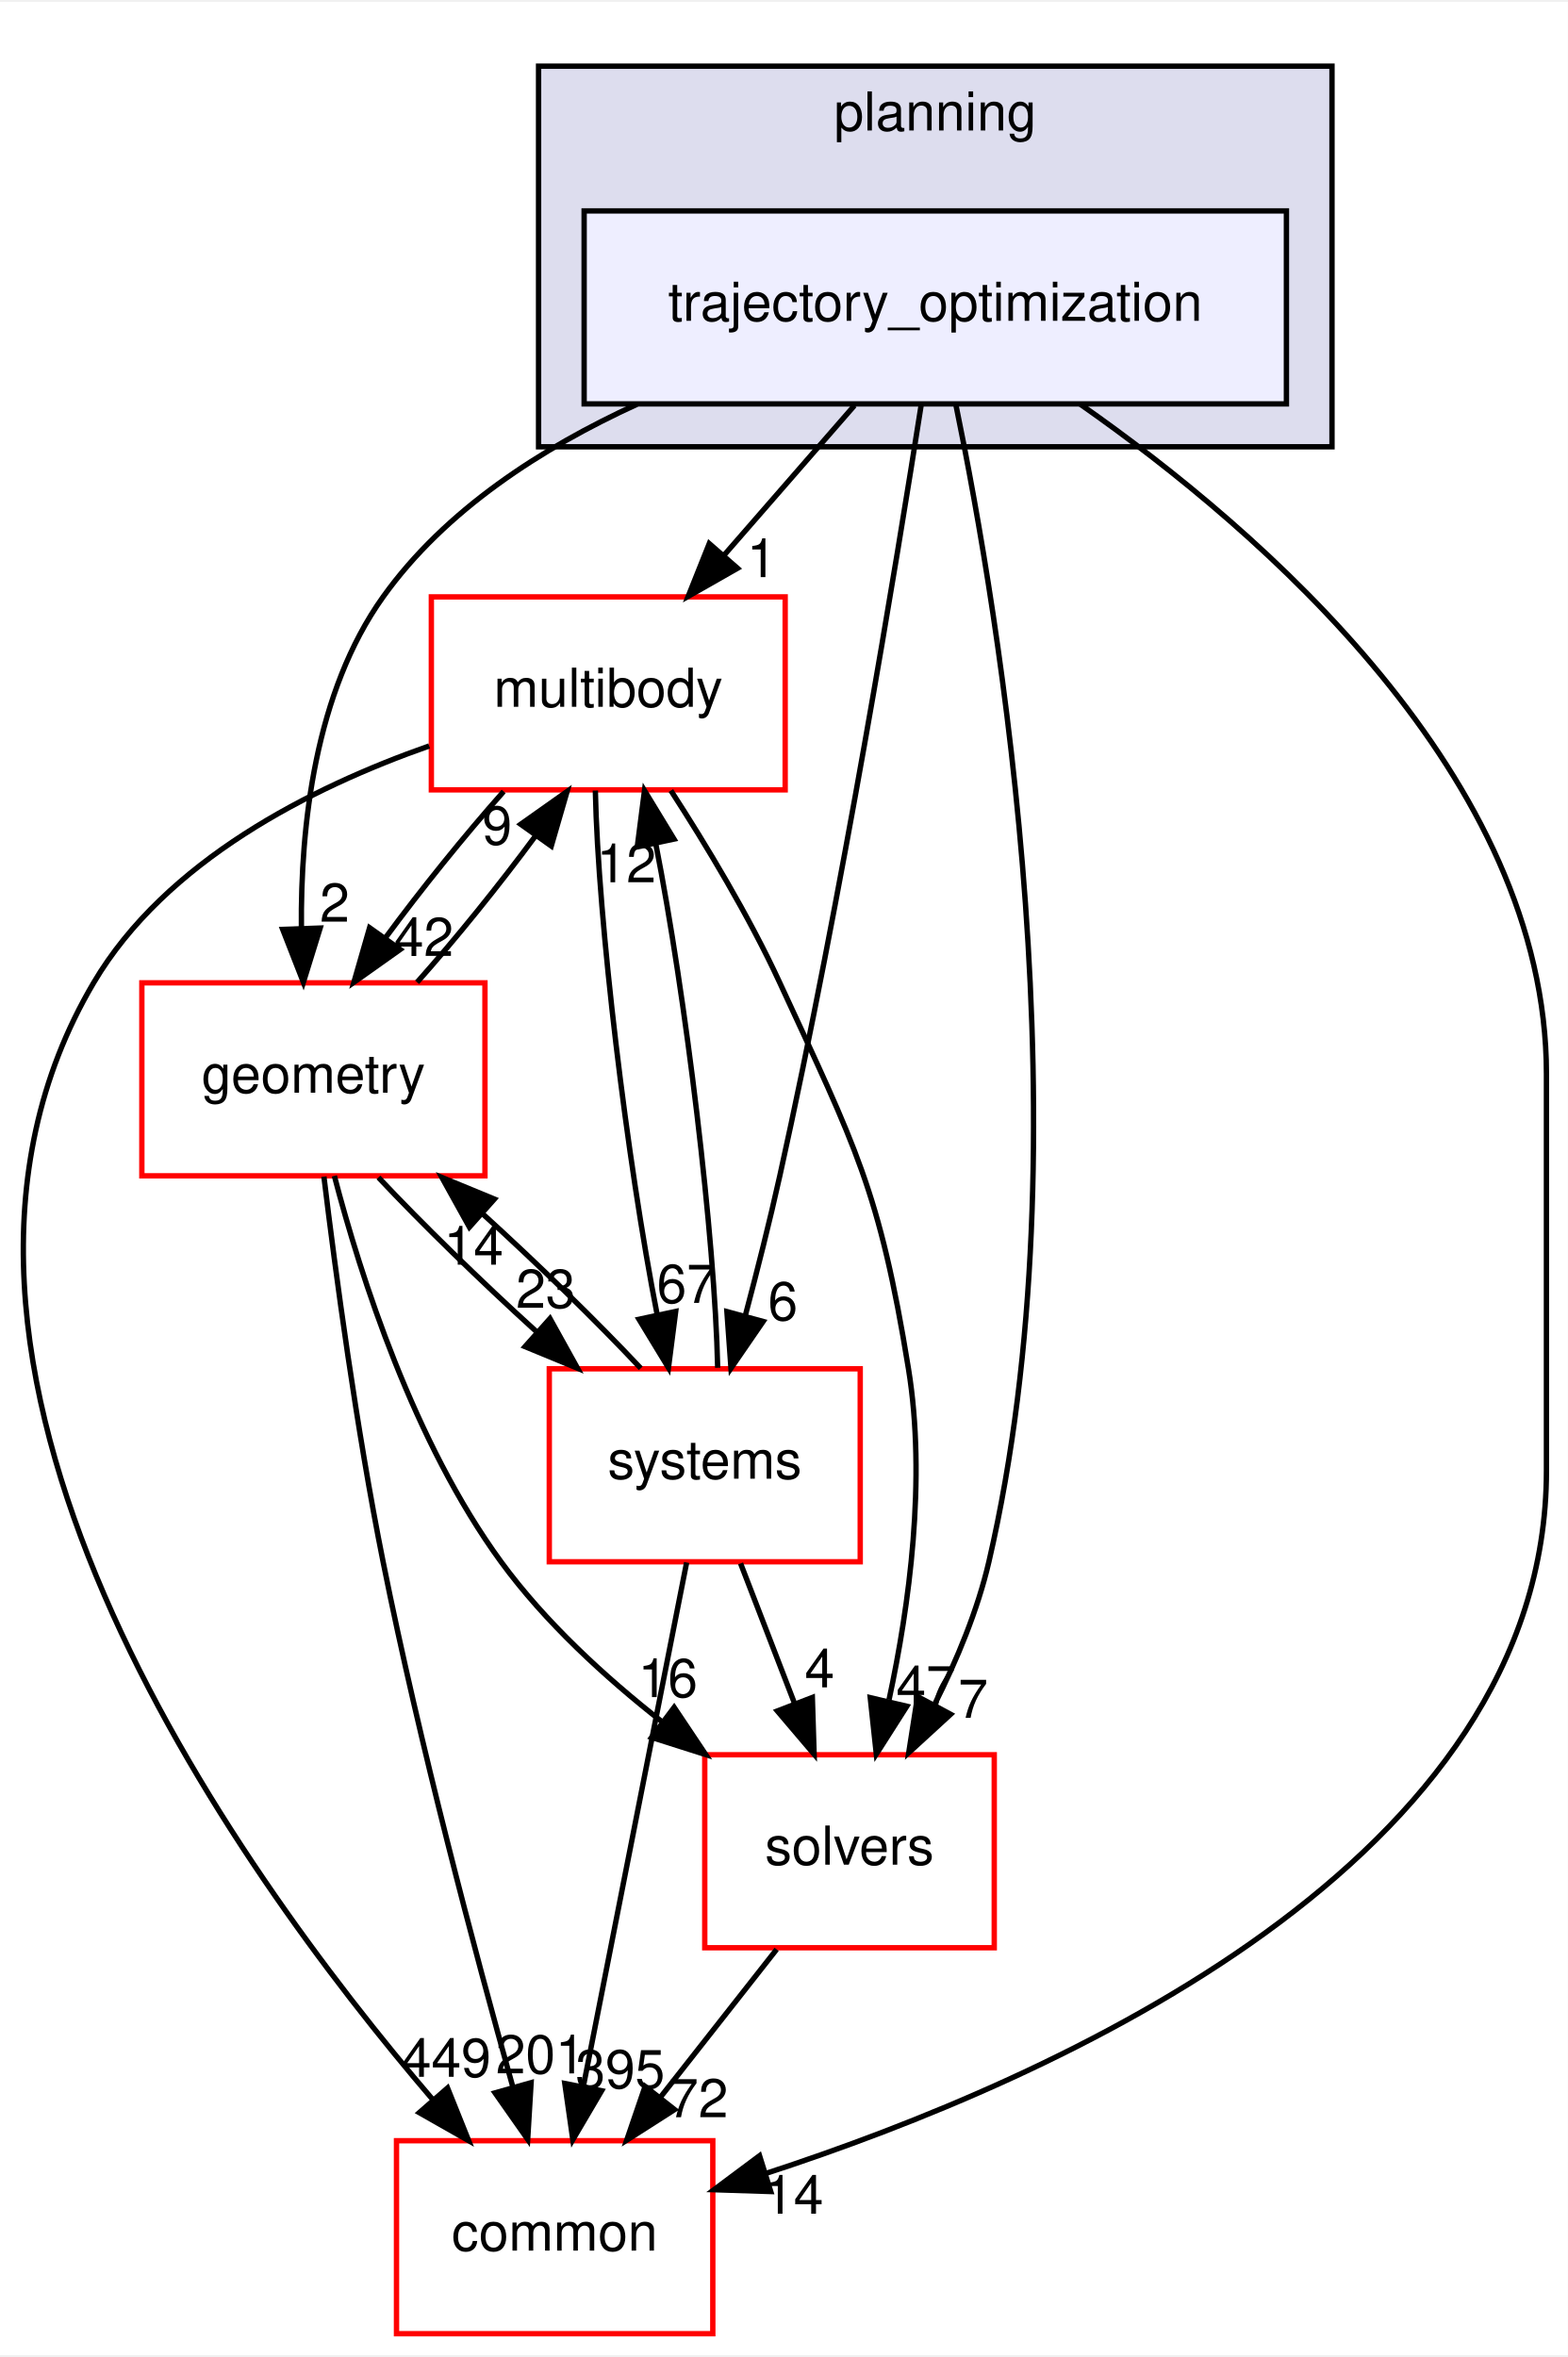
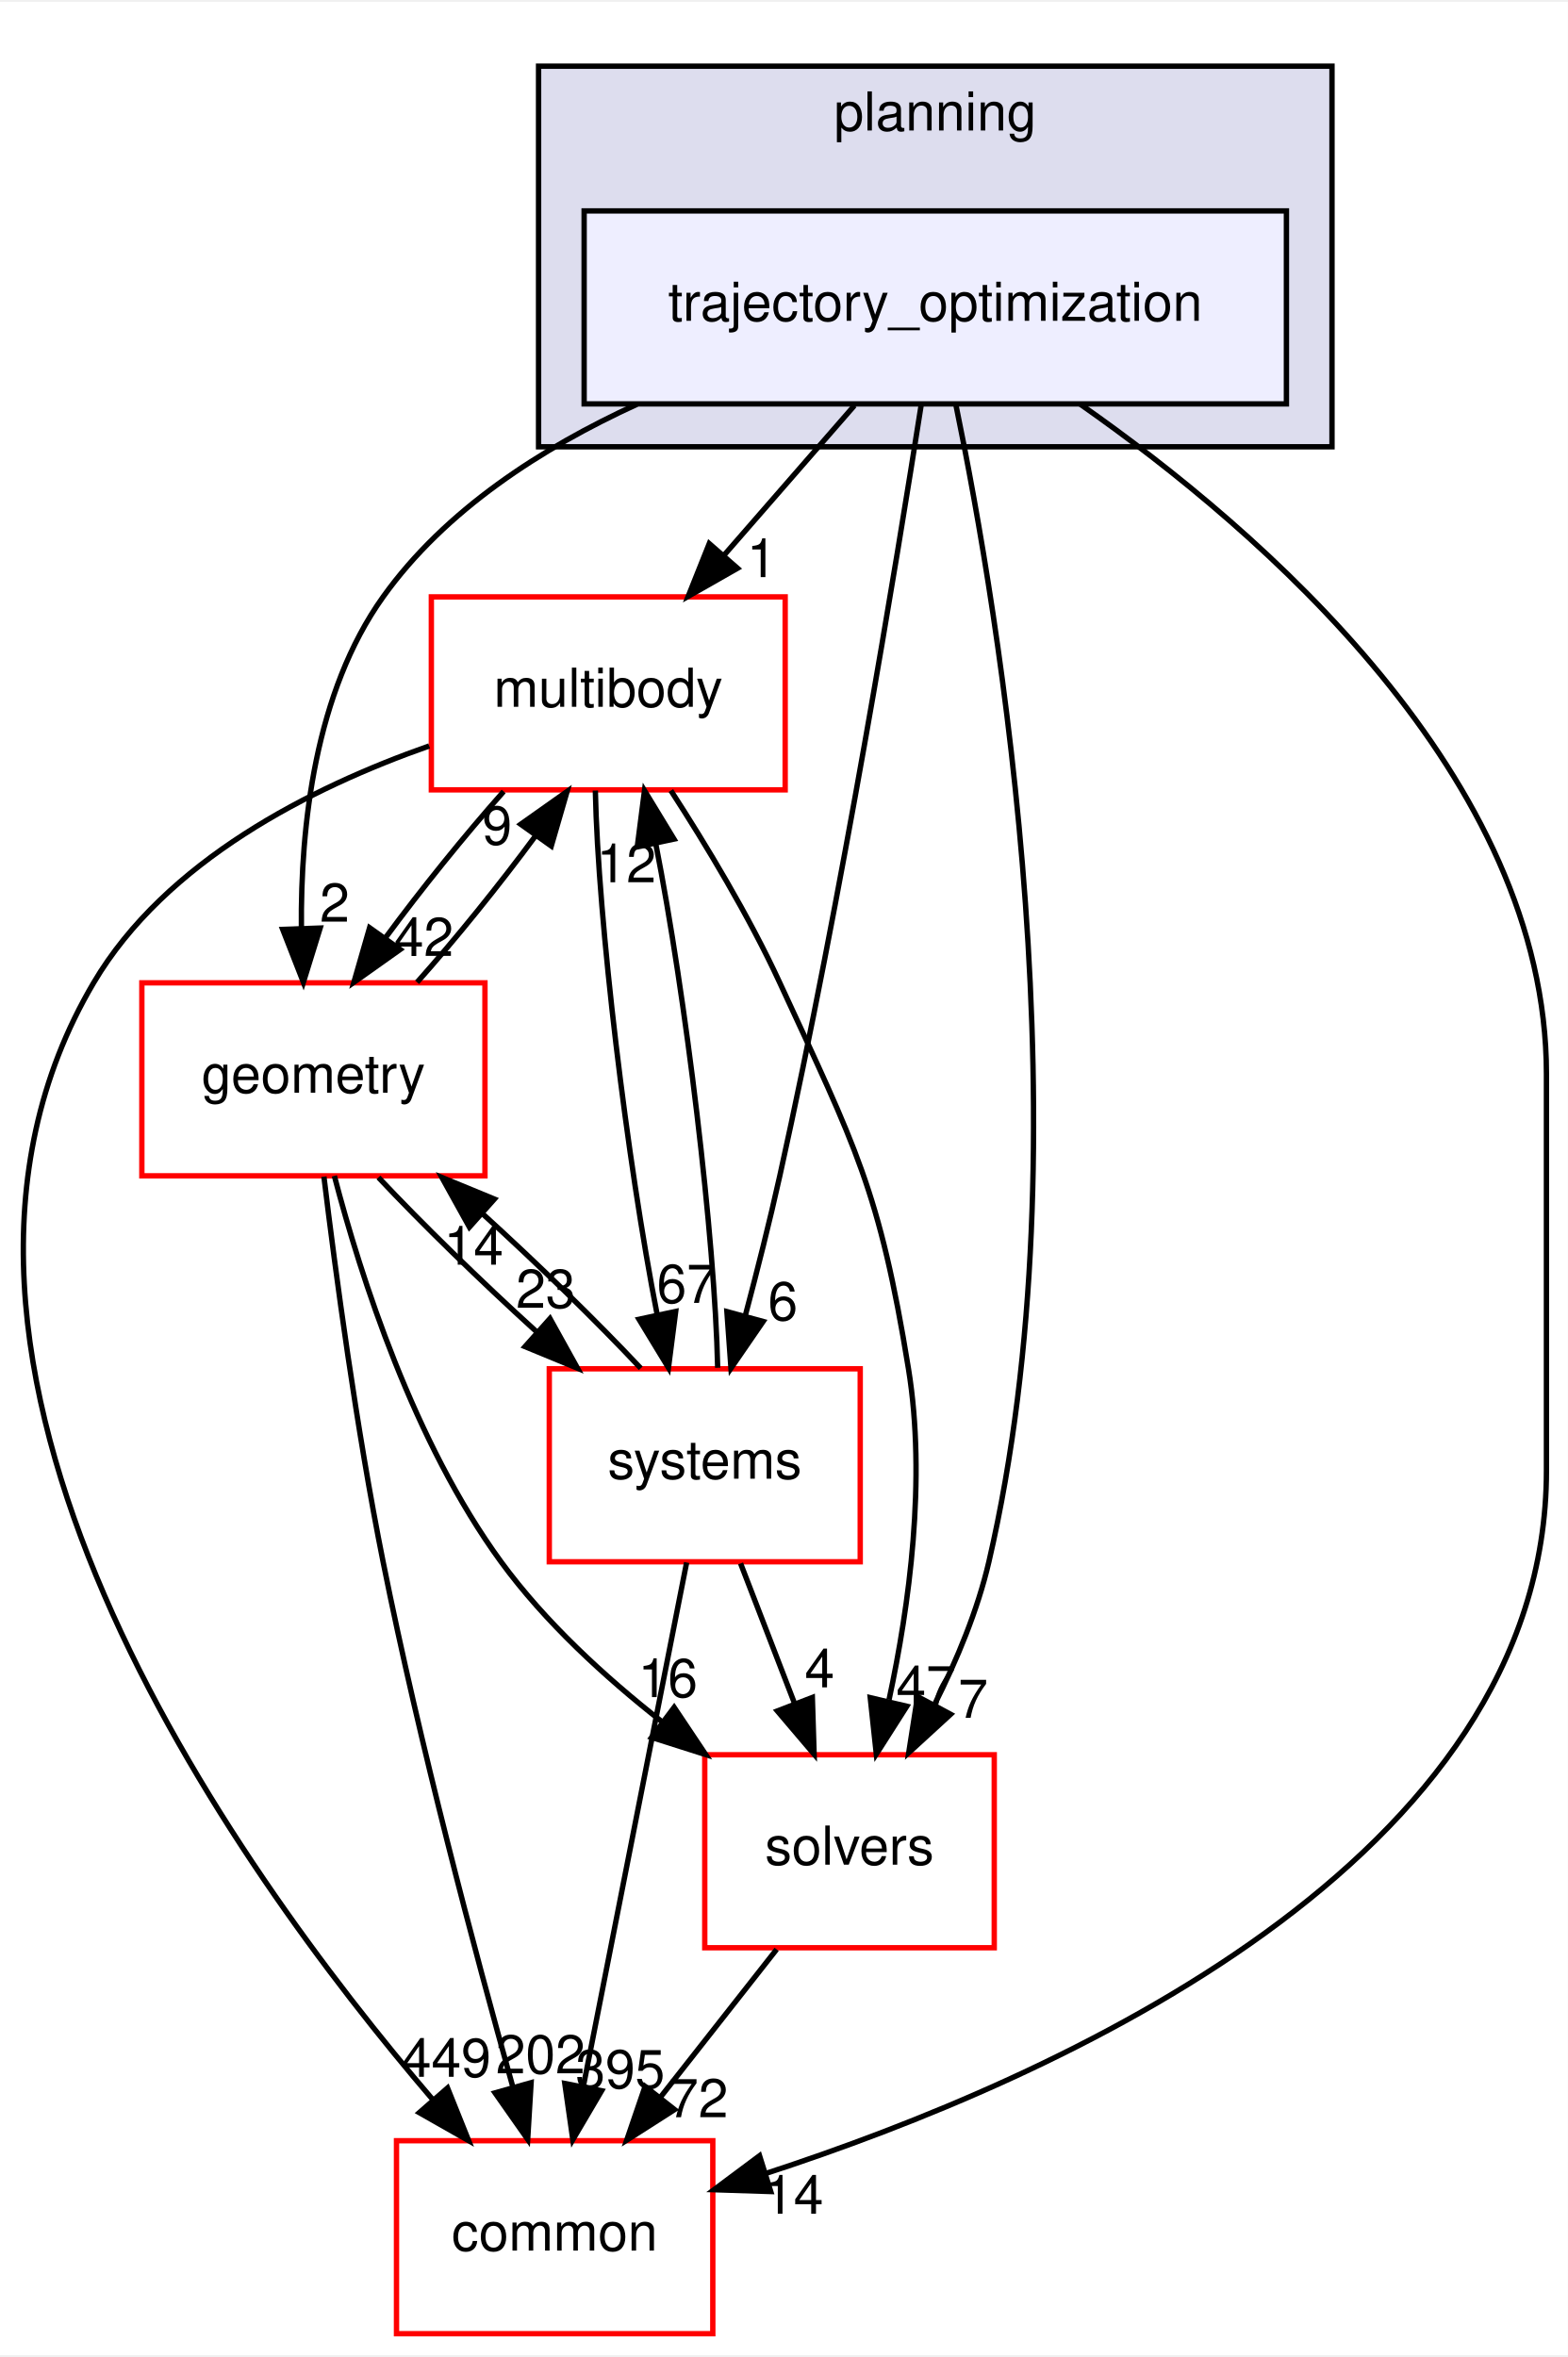
<svg xmlns="http://www.w3.org/2000/svg" xmlns:xlink="http://www.w3.org/1999/xlink" width="292pt" height="439pt" viewBox="0.00 0.00 292.46 439.00">
  <g id="graph0" class="graph" transform="scale(1 1) rotate(0) translate(4 435)">
    <polygon fill="white" stroke="transparent" points="-4,4 -4,-435 288.46,-435 288.46,4 -4,4" />
    <g id="clust1" class="cluster">
      <g id="a_clust1">
        <a xlink:href="dir_c1924aea86cc02fece93f366eec781e1.html" target="_top" xlink:title="planning">
          <polygon fill="#ddddee" stroke="black" points="96.46,-352 96.46,-423 244.46,-423 244.46,-352 96.46,-352" />
          <text text-anchor="middle" x="170.46" y="-411" font-family="Helvetica,sans-Serif" font-size="10.00">planning</text>
        </a>
      </g>
    </g>
    <g id="node1" class="node">
      <g id="a_node1">
        <a xlink:href="dir_d3b9c8c863d1cf0f0e483ccaf53b793e.html" target="_top" xlink:title="trajectory_optimization">
          <polygon fill="#eeeeff" stroke="black" points="235.96,-396 104.96,-396 104.96,-360 235.96,-360 235.96,-396" />
          <text text-anchor="middle" x="170.46" y="-375.5" font-family="Helvetica,sans-Serif" font-size="10.00">trajectory_optimization</text>
        </a>
      </g>
    </g>
    <g id="node2" class="node">
      <g id="a_node2">
        <a xlink:href="dir_39b8b3c6654246a9c12332c930bc7d3f.html" target="_top" xlink:title="multibody">
          <polygon fill="white" stroke="red" points="142.46,-324 76.46,-324 76.46,-288 142.46,-288 142.46,-324" />
          <text text-anchor="middle" x="109.46" y="-303.5" font-family="Helvetica,sans-Serif" font-size="10.00">multibody</text>
        </a>
      </g>
    </g>
    <g id="edge1" class="edge">
      <path fill="none" stroke="black" d="M155.38,-359.7C148.07,-351.3 139.15,-341.07 131.13,-331.86" />
      <polygon fill="black" stroke="black" points="133.57,-329.34 124.37,-324.1 128.3,-333.94 133.57,-329.34" />
      <g id="a_edge1-headlabel">
        <a xlink:href="dir_000098_000069.html" target="_top" xlink:title="1">
          <text text-anchor="middle" x="138.08" y="-327.69" font-family="Helvetica,sans-Serif" font-size="10.00">1</text>
        </a>
      </g>
    </g>
    <g id="node3" class="node">
      <g id="a_node3">
        <a xlink:href="dir_c86b501450b8b8b59405c286cb030cc3.html" target="_top" xlink:title="solvers">
          <polygon fill="white" stroke="red" points="181.46,-108 127.46,-108 127.46,-72 181.46,-72 181.46,-108" />
          <text text-anchor="middle" x="154.46" y="-87.5" font-family="Helvetica,sans-Serif" font-size="10.00">solvers</text>
        </a>
      </g>
    </g>
    <g id="edge2" class="edge">
      <path fill="none" stroke="black" d="M174.32,-359.75C182.37,-320.72 198.77,-222.88 180.46,-144 178.36,-134.96 174.5,-125.68 170.37,-117.47" />
      <polygon fill="black" stroke="black" points="173.32,-115.55 165.51,-108.39 167.15,-118.86 173.32,-115.55" />
      <g id="a_edge2-headlabel">
        <a xlink:href="dir_000098_000099.html" target="_top" xlink:title="7">
          <text text-anchor="middle" x="177.52" y="-114.88" font-family="Helvetica,sans-Serif" font-size="10.00">7</text>
        </a>
      </g>
    </g>
    <g id="node4" class="node">
      <g id="a_node4">
        <a xlink:href="dir_a36da230f0956f48b11c85f7d599788f.html" target="_top" xlink:title="common">
          <polygon fill="white" stroke="red" points="128.96,-36 69.96,-36 69.96,0 128.96,0 128.96,-36" />
          <text text-anchor="middle" x="99.46" y="-15.5" font-family="Helvetica,sans-Serif" font-size="10.00">common</text>
        </a>
      </g>
    </g>
    <g id="edge3" class="edge">
      <path fill="none" stroke="black" d="M197.48,-359.96C231.19,-336.37 284.46,-290.33 284.46,-235 284.46,-235 284.46,-235 284.46,-161 284.46,-88.2 193.19,-47.61 138.87,-29.9" />
      <polygon fill="black" stroke="black" points="139.77,-26.52 129.18,-26.86 137.68,-33.2 139.77,-26.52" />
      <g id="a_edge3-headlabel">
        <a xlink:href="dir_000098_000015.html" target="_top" xlink:title="14">
          <text text-anchor="middle" x="144.05" y="-22.39" font-family="Helvetica,sans-Serif" font-size="10.00">14</text>
        </a>
      </g>
    </g>
    <g id="node5" class="node">
      <g id="a_node5">
        <a xlink:href="dir_d739e095b49d8b72164589d00310017d.html" target="_top" xlink:title="geometry">
          <polygon fill="white" stroke="red" points="86.46,-252 22.46,-252 22.46,-216 86.46,-216 86.46,-252" />
          <text text-anchor="middle" x="54.46" y="-231.5" font-family="Helvetica,sans-Serif" font-size="10.00">geometry</text>
        </a>
      </g>
    </g>
    <g id="edge4" class="edge">
      <path fill="none" stroke="black" d="M114.82,-359.93C97.06,-351.8 79.03,-340.2 67.46,-324 54.73,-306.18 52.05,-281.17 52.22,-262.2" />
      <polygon fill="black" stroke="black" points="55.72,-262.22 52.59,-252.1 48.73,-261.97 55.72,-262.22" />
      <g id="a_edge4-headlabel">
        <a xlink:href="dir_000098_000052.html" target="_top" xlink:title="2">
          <text text-anchor="middle" x="58.43" y="-263.41" font-family="Helvetica,sans-Serif" font-size="10.00">2</text>
        </a>
      </g>
    </g>
    <g id="node6" class="node">
      <g id="a_node6">
        <a xlink:href="dir_b7a0e33b407baa23d8a077e33033c988.html" target="_top" xlink:title="systems">
          <polygon fill="white" stroke="red" points="156.46,-180 98.46,-180 98.46,-144 156.46,-144 156.46,-180" />
          <text text-anchor="middle" x="127.46" y="-159.5" font-family="Helvetica,sans-Serif" font-size="10.00">systems</text>
        </a>
      </g>
    </g>
    <g id="edge5" class="edge">
      <path fill="none" stroke="black" d="M167.86,-359.99C163.24,-330.52 153.02,-268.13 141.46,-216 139.58,-207.51 137.25,-198.32 135.05,-190.02" />
      <polygon fill="black" stroke="black" points="138.35,-188.83 132.35,-180.1 131.59,-190.67 138.35,-188.83" />
      <g id="a_edge5-headlabel">
        <a xlink:href="dir_000098_000101.html" target="_top" xlink:title="6">
          <text text-anchor="middle" x="142.03" y="-189.06" font-family="Helvetica,sans-Serif" font-size="10.00">6</text>
        </a>
      </g>
    </g>
    <g id="edge6" class="edge">
      <path fill="none" stroke="black" d="M121.14,-287.87C127.7,-277.74 135.7,-264.49 141.46,-252 155.6,-221.37 160.06,-213.3 165.46,-180 168.81,-159.38 165.63,-135.93 161.84,-118.28" />
      <polygon fill="black" stroke="black" points="165.15,-117.05 159.46,-108.12 158.33,-118.65 165.15,-117.05" />
      <g id="a_edge6-headlabel">
        <a xlink:href="dir_000069_000099.html" target="_top" xlink:title="47">
          <text text-anchor="middle" x="168.73" y="-117.41" font-family="Helvetica,sans-Serif" font-size="10.00">47</text>
        </a>
      </g>
    </g>
    <g id="edge7" class="edge">
      <path fill="none" stroke="black" d="M76.06,-296.19C54.06,-288.46 26.91,-274.79 13.46,-252 -28.11,-181.56 39.15,-87.58 76.77,-43.62" />
      <polygon fill="black" stroke="black" points="79.48,-45.84 83.42,-36.01 74.21,-41.24 79.48,-45.84" />
      <g id="a_edge7-headlabel">
        <a xlink:href="dir_000069_000015.html" target="_top" xlink:title="449">
          <text text-anchor="middle" x="79.25" y="-47.92" font-family="Helvetica,sans-Serif" font-size="10.00">449</text>
        </a>
      </g>
    </g>
    <g id="edge8" class="edge">
      <path fill="none" stroke="black" d="M89.95,-287.7C82.64,-279.47 74.59,-269.48 67.91,-260.42" />
      <polygon fill="black" stroke="black" points="70.65,-258.23 62.01,-252.1 64.94,-262.28 70.65,-258.23" />
      <g id="a_edge8-headlabel">
        <a xlink:href="dir_000069_000052.html" target="_top" xlink:title="42">
          <text text-anchor="middle" x="75.05" y="-257.01" font-family="Helvetica,sans-Serif" font-size="10.00">42</text>
        </a>
      </g>
    </g>
    <g id="edge9" class="edge">
      <path fill="none" stroke="black" d="M107.05,-287.87C107.56,-263.56 112.95,-218.82 118.6,-190.01" />
      <polygon fill="black" stroke="black" points="122.04,-190.7 120.69,-180.19 115.19,-189.24 122.04,-190.7" />
      <g id="a_edge9-headlabel">
        <a xlink:href="dir_000069_000101.html" target="_top" xlink:title="67">
          <text text-anchor="middle" x="124.07" y="-192.3" font-family="Helvetica,sans-Serif" font-size="10.00">67</text>
        </a>
      </g>
    </g>
    <g id="edge10" class="edge">
      <path fill="none" stroke="black" d="M140.87,-71.7C134.34,-63.39 126.39,-53.28 119.21,-44.14" />
      <polygon fill="black" stroke="black" points="121.83,-41.81 112.9,-36.1 116.33,-46.13 121.83,-41.81" />
      <g id="a_edge10-headlabel">
        <a xlink:href="dir_000099_000015.html" target="_top" xlink:title="72">
          <text text-anchor="middle" x="126.28" y="-40.38" font-family="Helvetica,sans-Serif" font-size="10.00">72</text>
        </a>
      </g>
    </g>
    <g id="edge11" class="edge">
      <path fill="none" stroke="black" d="M73.8,-252.1C81.09,-260.3 89.15,-270.28 95.85,-279.36" />
      <polygon fill="black" stroke="black" points="93.13,-281.58 101.78,-287.7 98.83,-277.52 93.13,-281.58" />
      <g id="a_edge11-headlabel">
        <a xlink:href="dir_000052_000069.html" target="_top" xlink:title="9">
          <text text-anchor="middle" x="88.73" y="-277.8" font-family="Helvetica,sans-Serif" font-size="10.00">9</text>
        </a>
      </g>
    </g>
    <g id="edge12" class="edge">
      <path fill="none" stroke="black" d="M58.37,-215.99C63.32,-197.07 73.21,-166.26 89.46,-144 97.67,-132.76 108.82,-122.52 119.56,-114.1" />
      <polygon fill="black" stroke="black" points="121.75,-116.84 127.64,-108.03 117.54,-111.24 121.75,-116.84" />
      <g id="a_edge12-headlabel">
        <a xlink:href="dir_000052_000099.html" target="_top" xlink:title="16">
          <text text-anchor="middle" x="120.58" y="-118.76" font-family="Helvetica,sans-Serif" font-size="10.00">16</text>
        </a>
      </g>
    </g>
    <g id="edge13" class="edge">
      <path fill="none" stroke="black" d="M56.42,-215.85C58.6,-197.86 62.49,-168.8 67.46,-144 74.28,-109.98 84.56,-71.37 91.62,-46.18" />
      <polygon fill="black" stroke="black" points="95.07,-46.83 94.43,-36.26 88.34,-44.93 95.07,-46.83" />
      <g id="a_edge13-headlabel">
-         <a xlink:href="dir_000052_000015.html" target="_top" xlink:title="201">
-           <text text-anchor="middle" x="96.82" y="-48.56" font-family="Helvetica,sans-Serif" font-size="10.00">201</text>
+         <a xlink:href="dir_000052_000015.html" target="_top" xlink:title="202">
+           <text text-anchor="middle" x="96.82" y="-48.56" font-family="Helvetica,sans-Serif" font-size="10.00">202</text>
        </a>
      </g>
    </g>
    <g id="edge14" class="edge">
      <path fill="none" stroke="black" d="M66.59,-215.7C74.72,-207.05 85.59,-196.45 95.96,-187.03" />
      <polygon fill="black" stroke="black" points="98.59,-189.37 103.73,-180.1 93.93,-184.14 98.59,-189.37" />
      <g id="a_edge14-headlabel">
        <a xlink:href="dir_000052_000101.html" target="_top" xlink:title="23">
          <text text-anchor="middle" x="97.8" y="-191.38" font-family="Helvetica,sans-Serif" font-size="10.00">23</text>
        </a>
      </g>
    </g>
    <g id="edge15" class="edge">
      <path fill="none" stroke="black" d="M129.87,-180.19C129.35,-204.53 123.96,-249.28 118.3,-278.06" />
      <polygon fill="black" stroke="black" points="114.87,-277.36 116.22,-287.87 121.72,-278.82 114.87,-277.36" />
      <g id="a_edge15-headlabel">
        <a xlink:href="dir_000101_000069.html" target="_top" xlink:title="12">
          <text text-anchor="middle" x="112.84" y="-270.76" font-family="Helvetica,sans-Serif" font-size="10.00">12</text>
        </a>
      </g>
    </g>
    <g id="edge16" class="edge">
      <path fill="none" stroke="black" d="M134.14,-143.7C137.18,-135.81 140.84,-126.3 144.22,-117.55" />
      <polygon fill="black" stroke="black" points="147.53,-118.69 147.86,-108.1 141,-116.17 147.53,-118.69" />
      <g id="a_edge16-headlabel">
        <a xlink:href="dir_000101_000099.html" target="_top" xlink:title="4">
          <text text-anchor="middle" x="148.89" y="-120.57" font-family="Helvetica,sans-Serif" font-size="10.00">4</text>
        </a>
      </g>
    </g>
    <g id="edge17" class="edge">
      <path fill="none" stroke="black" d="M124.08,-143.87C119.29,-119.56 110.47,-74.82 104.79,-46.01" />
      <polygon fill="black" stroke="black" points="108.22,-45.32 102.85,-36.19 101.35,-46.68 108.22,-45.32" />
      <g id="a_edge17-headlabel">
        <a xlink:href="dir_000101_000015.html" target="_top" xlink:title="395">
          <text text-anchor="middle" x="111.7" y="-45.8" font-family="Helvetica,sans-Serif" font-size="10.00">395</text>
        </a>
      </g>
    </g>
    <g id="edge18" class="edge">
      <path fill="none" stroke="black" d="M115.52,-180.1C107.36,-188.8 96.36,-199.52 85.9,-209.03" />
      <polygon fill="black" stroke="black" points="83.56,-206.43 78.42,-215.7 88.22,-211.66 83.56,-206.43" />
      <g id="a_edge18-headlabel">
        <a xlink:href="dir_000101_000052.html" target="_top" xlink:title="14">
          <text text-anchor="middle" x="84.35" y="-199.42" font-family="Helvetica,sans-Serif" font-size="10.00">14</text>
        </a>
      </g>
    </g>
  </g>
</svg>
